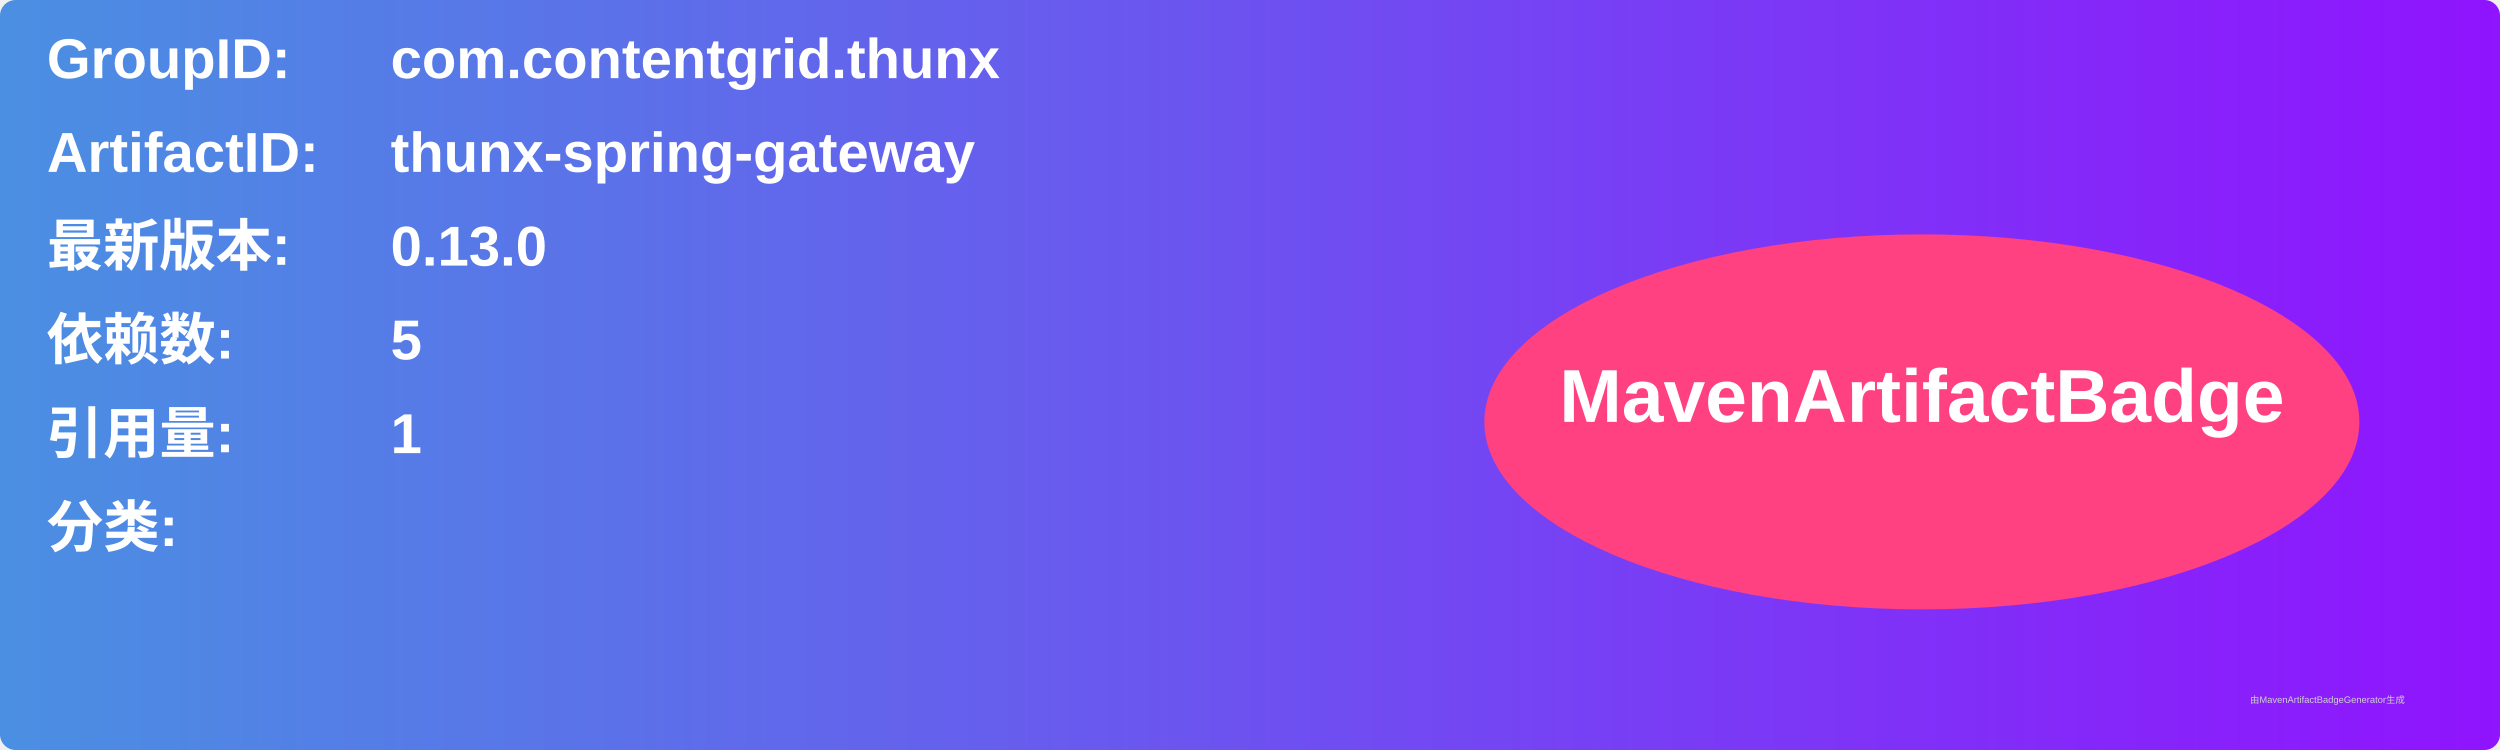
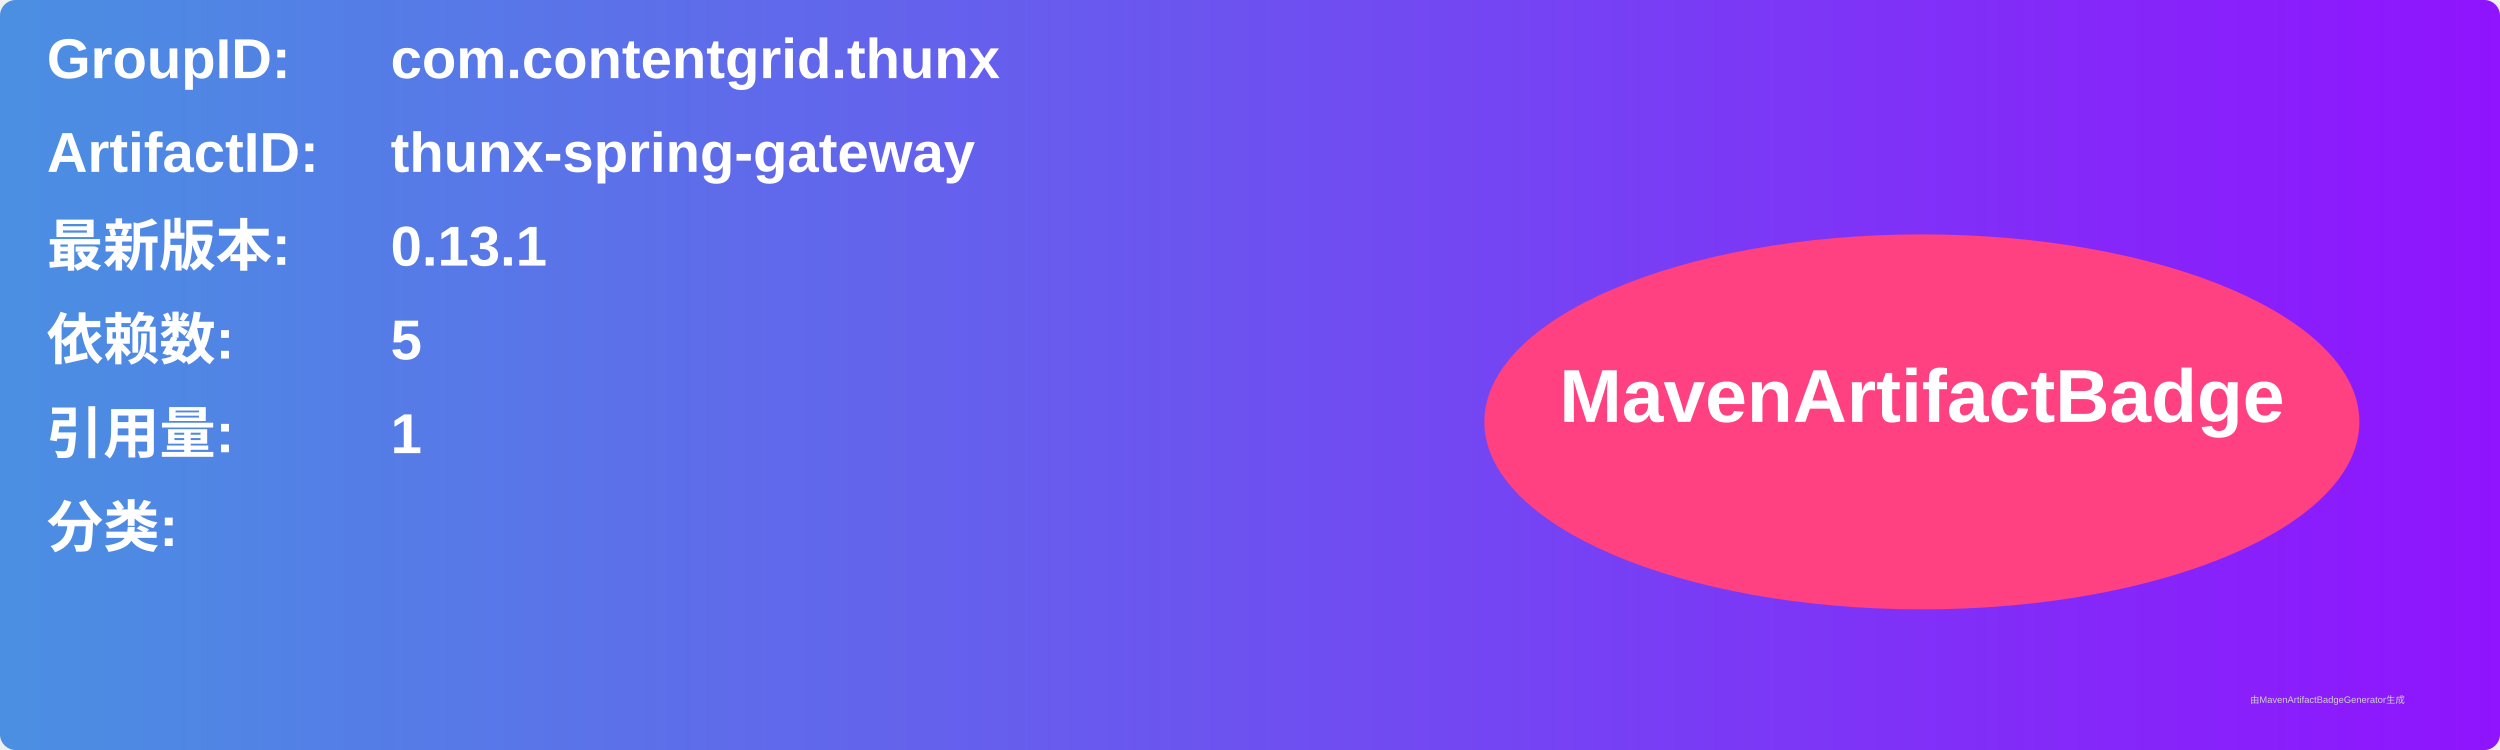
<svg xmlns="http://www.w3.org/2000/svg" width="800" height="240" viewBox="0 0 800 240">
  <linearGradient id="grad" x1="0%" y1="0%" x2="100%" y2="0%">
    <stop offset="0%" stop-color="#4a90e2" />
    <stop offset="100%" stop-color="#9013fe" />
  </linearGradient>
  <rect width="100%" height="100%" rx="5" ry="5" fill="url(#grad)" />
  <g transform="translate(15, 15)">
    <text x="0" y="10" font-family="Arial" font-size="18" fill="white" font-weight="bold" width="260">GroupID:</text>
    <text x="110" y="10" font-family="Arial" font-size="18" fill="white" font-weight="bold" width="460">com.contentgrid.thunx</text>
    <text x="0" y="40" font-family="Arial" font-size="18" fill="white" font-weight="bold" width="260">ArtifactID:</text>
    <text x="110" y="40" font-family="Arial" font-size="18" fill="white" font-weight="bold" width="460">thunx-spring-gateway</text>
    <text x="0" y="70" font-family="Arial" font-size="18" fill="white" font-weight="bold">最新版本:</text>
    <text x="110" y="70" font-family="Arial" font-size="18" fill="white" font-weight="bold">
-       <tspan font-weight="bold">0.13.0</tspan>
+       <tspan font-weight="bold">0.13.1</tspan>
    </text>
    <text x="0" y="100" font-family="Arial" font-size="18" fill="white" font-weight="bold">依赖数: </text>
    <text x="110" y="100" font-family="Arial" font-size="18" fill="white">
      <tspan font-weight="bold">5</tspan>
    </text>
    <text x="0" y="130" font-family="Arial" font-size="18" fill="white" font-weight="bold">引用量: </text>
    <text x="110" y="130" font-family="Arial" font-size="18" fill="white">
      <tspan font-weight="bold">1</tspan>
    </text>
    <text x="0" y="160" font-family="Arial" font-size="18" fill="white" font-weight="bold">分类:</text>
    <text x="10" y="190" font-family="Arial" font-size="10" fill="white">
      <tspan font-weight="bold" />
    </text>
    <ellipse cx="600" cy="120" rx="140" ry="60" fill="#ff4081" />
    <text x="600" y="120" text-anchor="middle" font-family="Arial" font-size="24" fill="white" font-weight="bold">MavenArtifactBadge</text>
  </g>
  <text x="720" y="225" font-family="Arial" font-size="3" fill="#d0d0d0">由MavenArtifactBadgeGenerator生成</text>
</svg>
